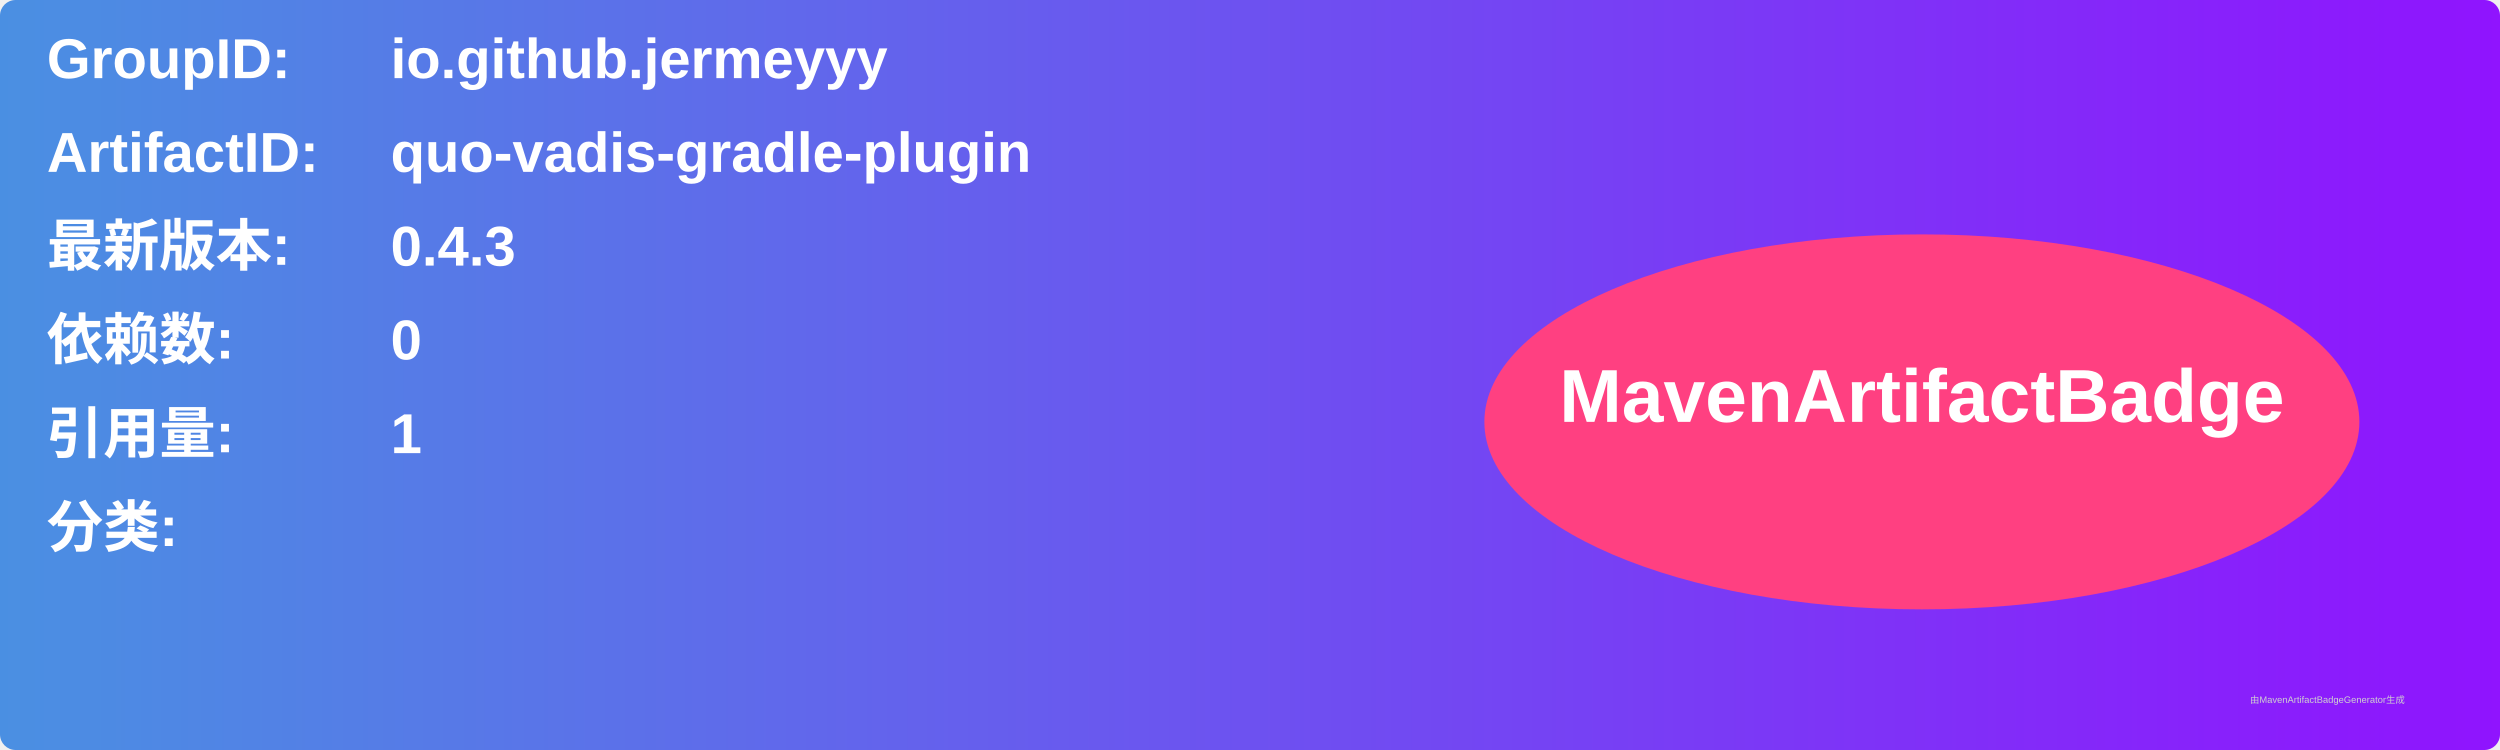
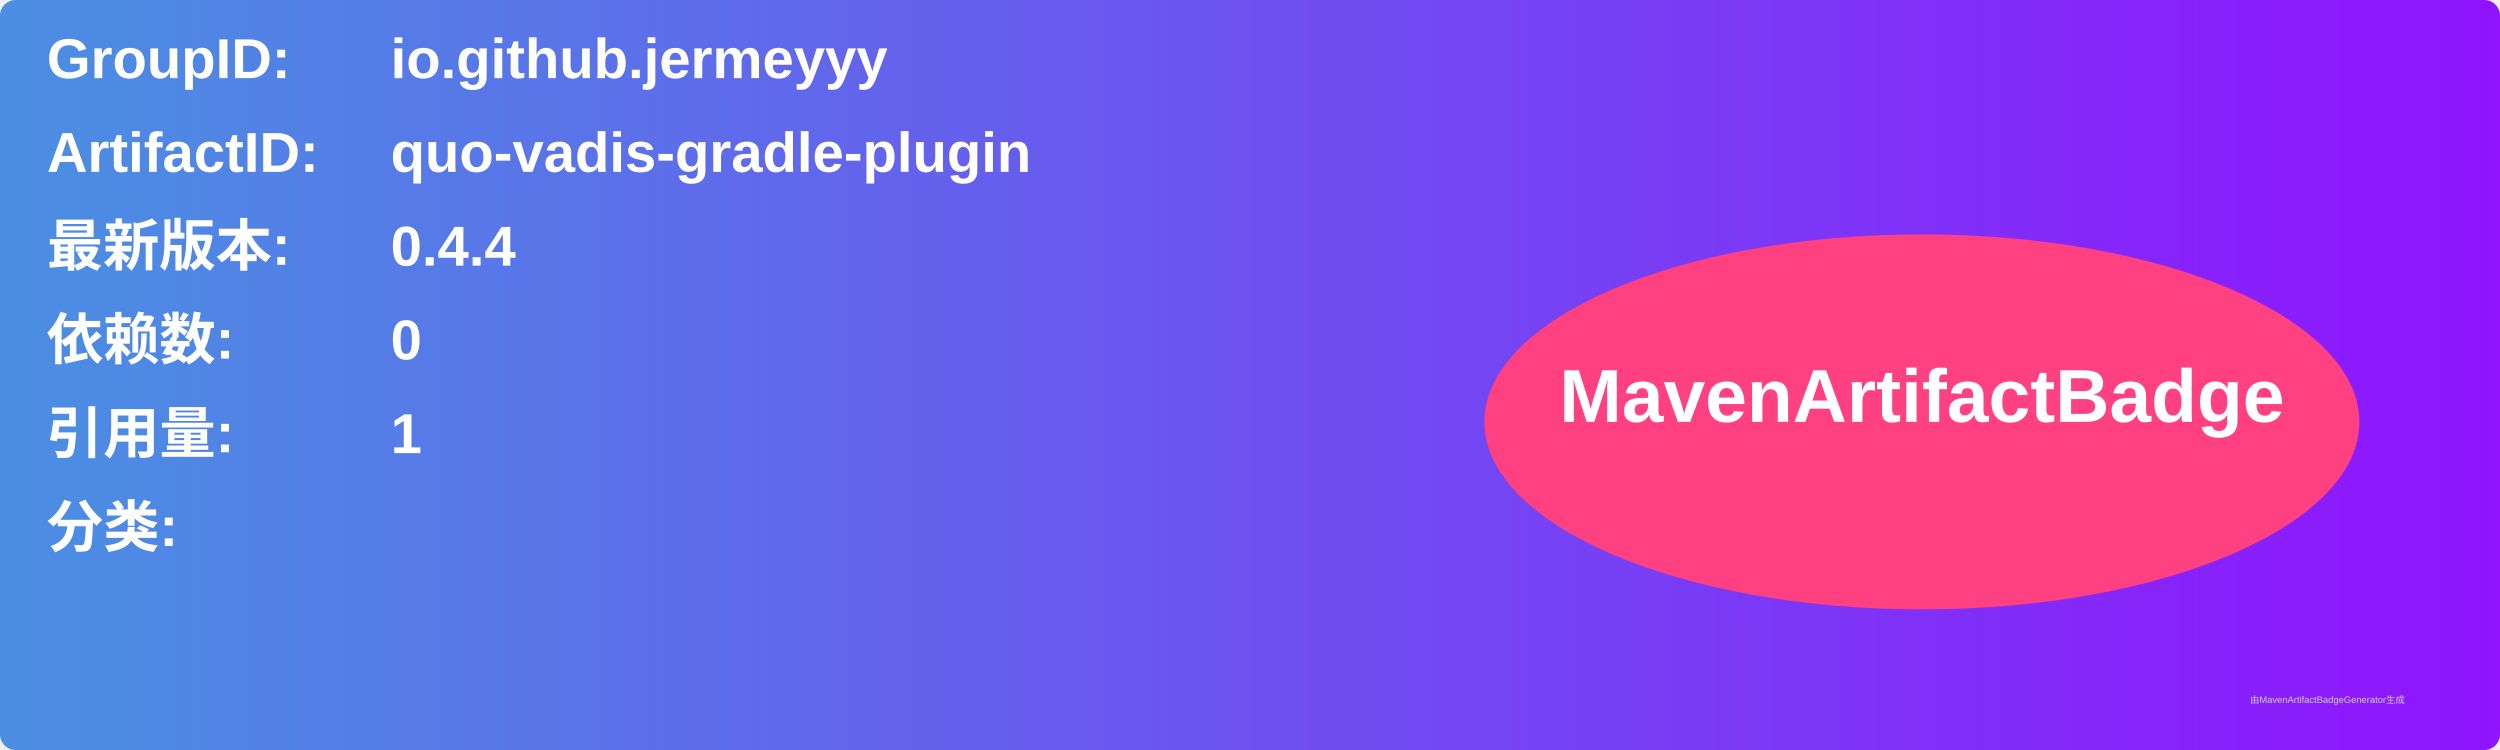
<svg xmlns="http://www.w3.org/2000/svg" width="800" height="240" viewBox="0 0 800 240">
  <linearGradient id="grad" x1="0%" y1="0%" x2="100%" y2="0%">
    <stop offset="0%" stop-color="#4a90e2" />
    <stop offset="100%" stop-color="#9013fe" />
  </linearGradient>
  <rect width="100%" height="100%" rx="5" ry="5" fill="url(#grad)" />
  <g transform="translate(15, 15)">
    <text x="0" y="10" font-family="Arial" font-size="18" fill="white" font-weight="bold" width="260">GroupID:</text>
    <text x="110" y="10" font-family="Arial" font-size="18" fill="white" font-weight="bold" width="460">io.github.jermeyyy</text>
    <text x="0" y="40" font-family="Arial" font-size="18" fill="white" font-weight="bold" width="260">ArtifactID:</text>
    <text x="110" y="40" font-family="Arial" font-size="18" fill="white" font-weight="bold" width="460">quo-vadis-gradle-plugin</text>
    <text x="0" y="70" font-family="Arial" font-size="18" fill="white" font-weight="bold">最新版本:</text>
    <text x="110" y="70" font-family="Arial" font-size="18" fill="white" font-weight="bold">
-       <tspan font-weight="bold">0.4.3</tspan>
+       <tspan font-weight="bold">0.4.4</tspan>
    </text>
    <text x="0" y="100" font-family="Arial" font-size="18" fill="white" font-weight="bold">依赖数: </text>
    <text x="110" y="100" font-family="Arial" font-size="18" fill="white">
      <tspan font-weight="bold">0</tspan>
    </text>
    <text x="0" y="130" font-family="Arial" font-size="18" fill="white" font-weight="bold">引用量: </text>
    <text x="110" y="130" font-family="Arial" font-size="18" fill="white">
      <tspan font-weight="bold">1</tspan>
    </text>
    <text x="0" y="160" font-family="Arial" font-size="18" fill="white" font-weight="bold">分类:</text>
    <text x="10" y="190" font-family="Arial" font-size="10" fill="white">
      <tspan font-weight="bold" />
    </text>
    <ellipse cx="600" cy="120" rx="140" ry="60" fill="#ff4081" />
    <text x="600" y="120" text-anchor="middle" font-family="Arial" font-size="24" fill="white" font-weight="bold">MavenArtifactBadge</text>
  </g>
  <text x="720" y="225" font-family="Arial" font-size="3" fill="#d0d0d0">由MavenArtifactBadgeGenerator生成</text>
</svg>
